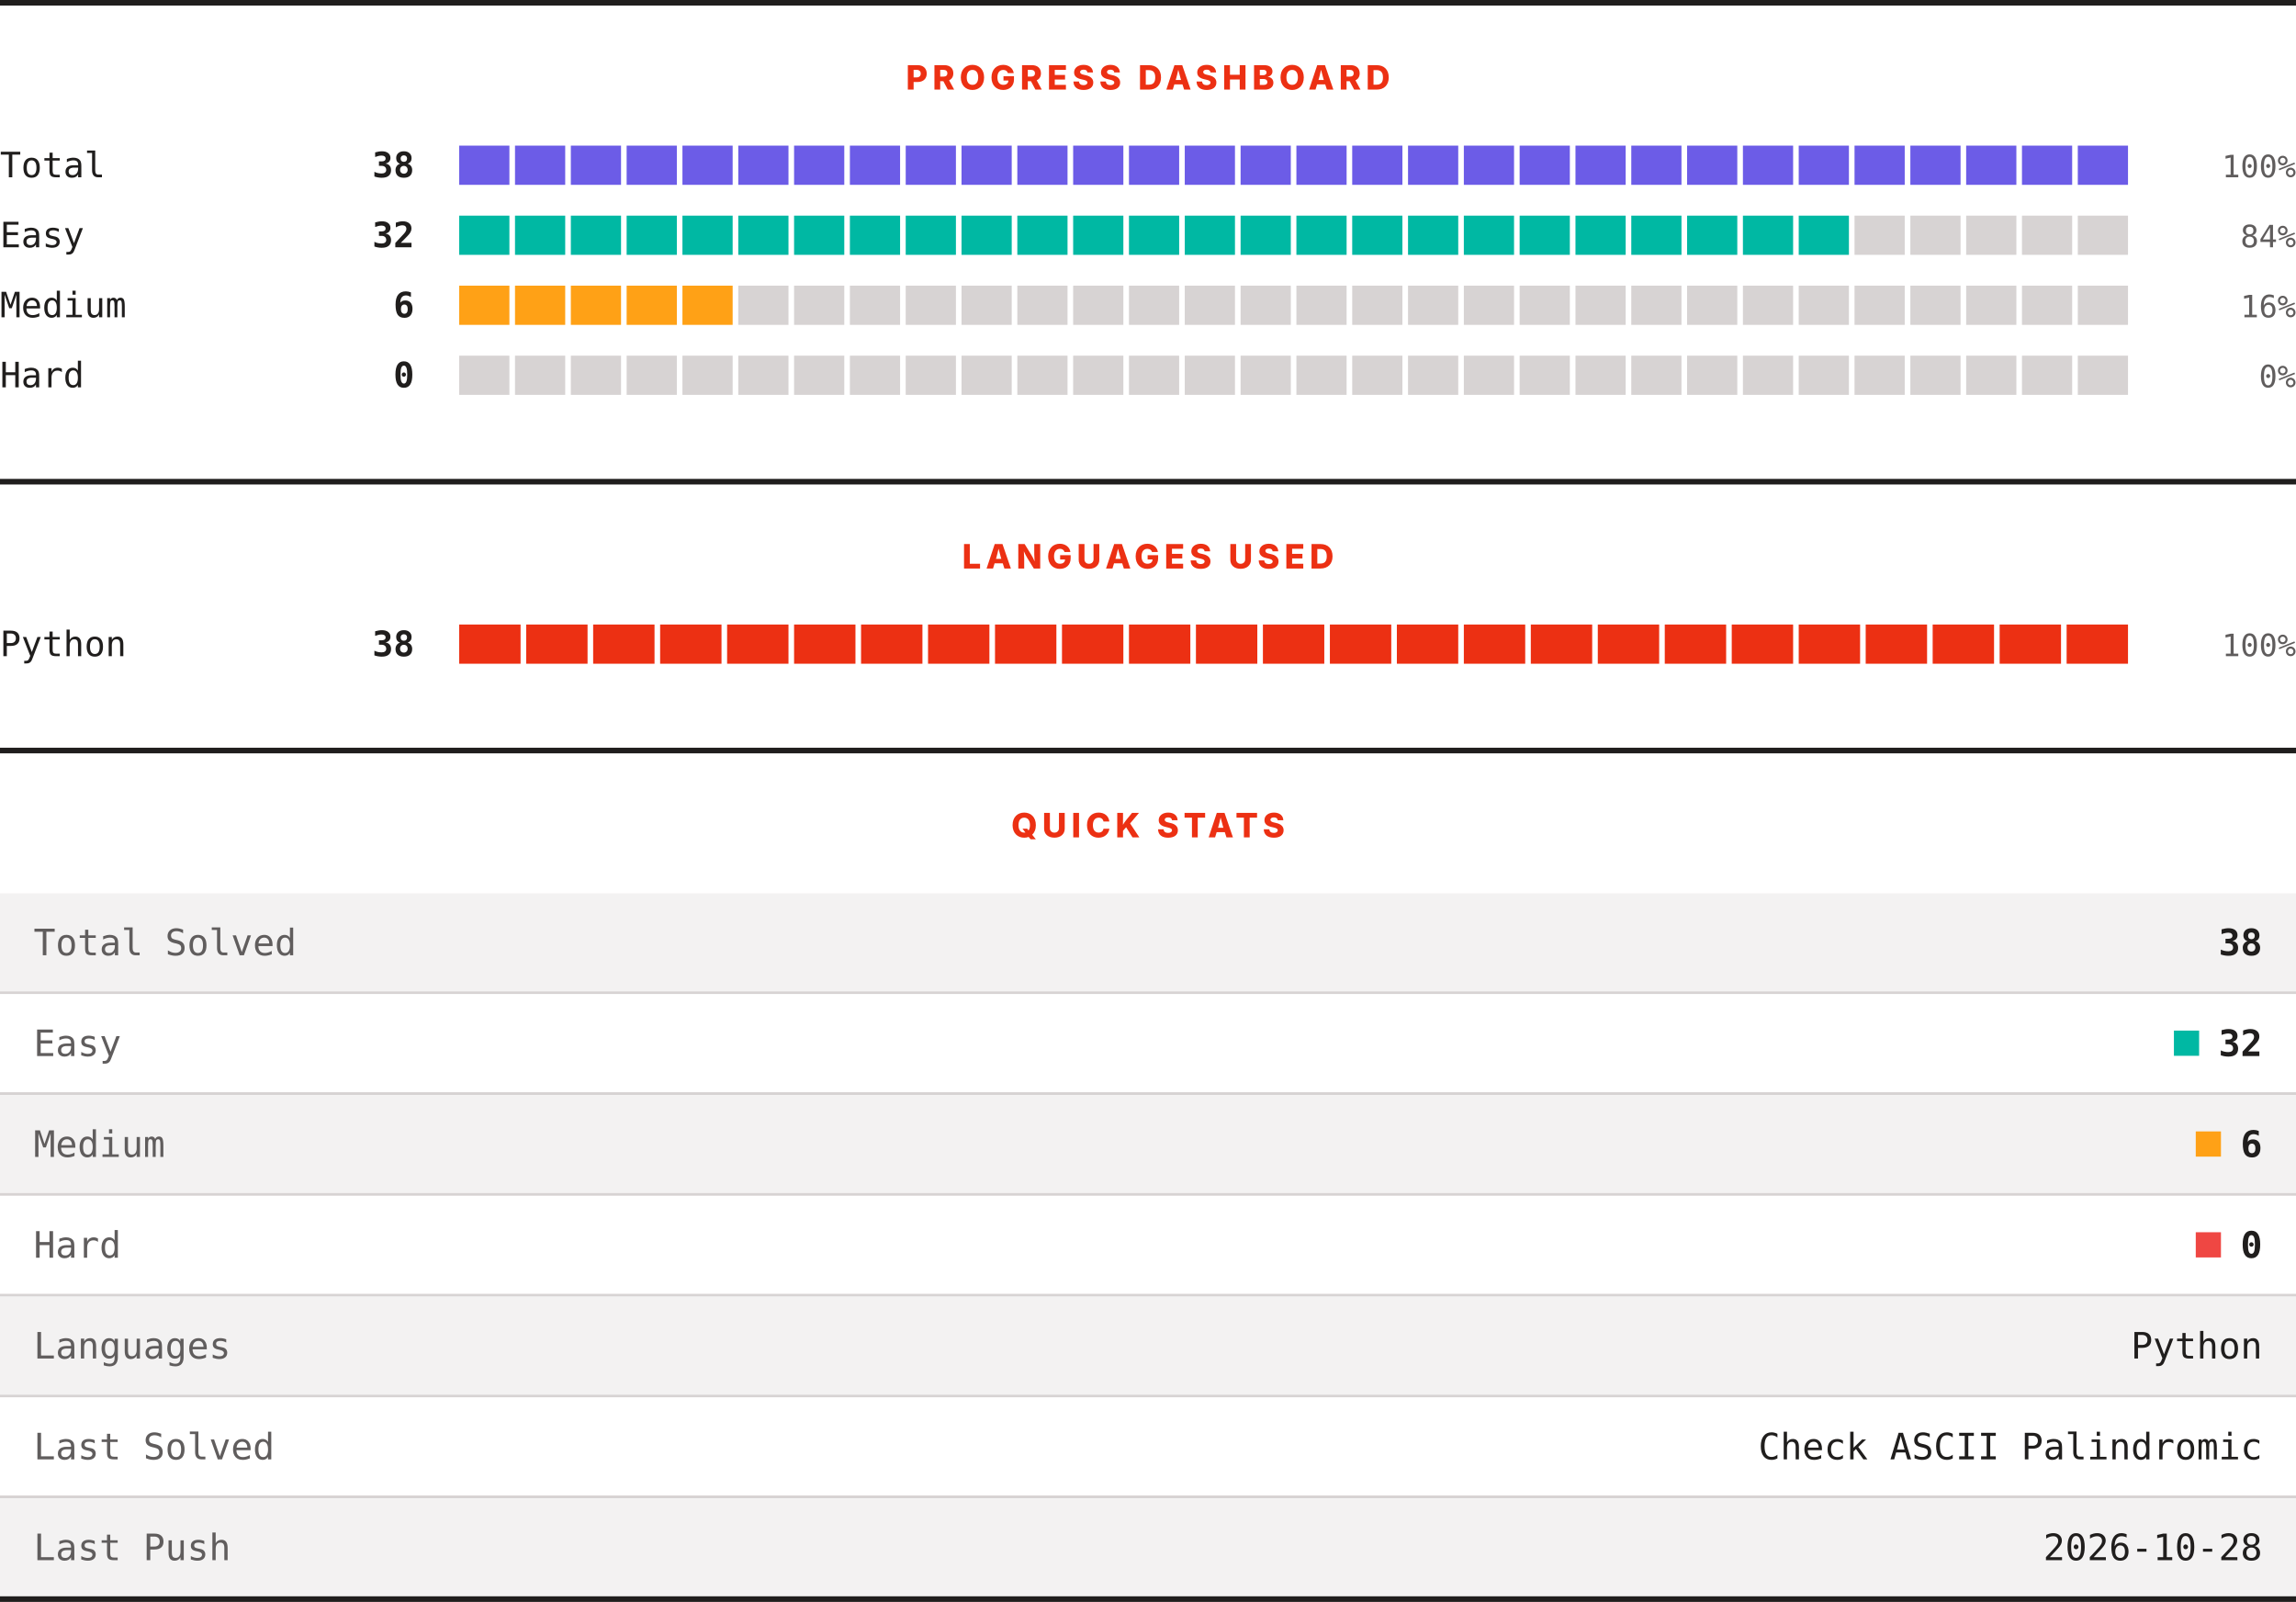
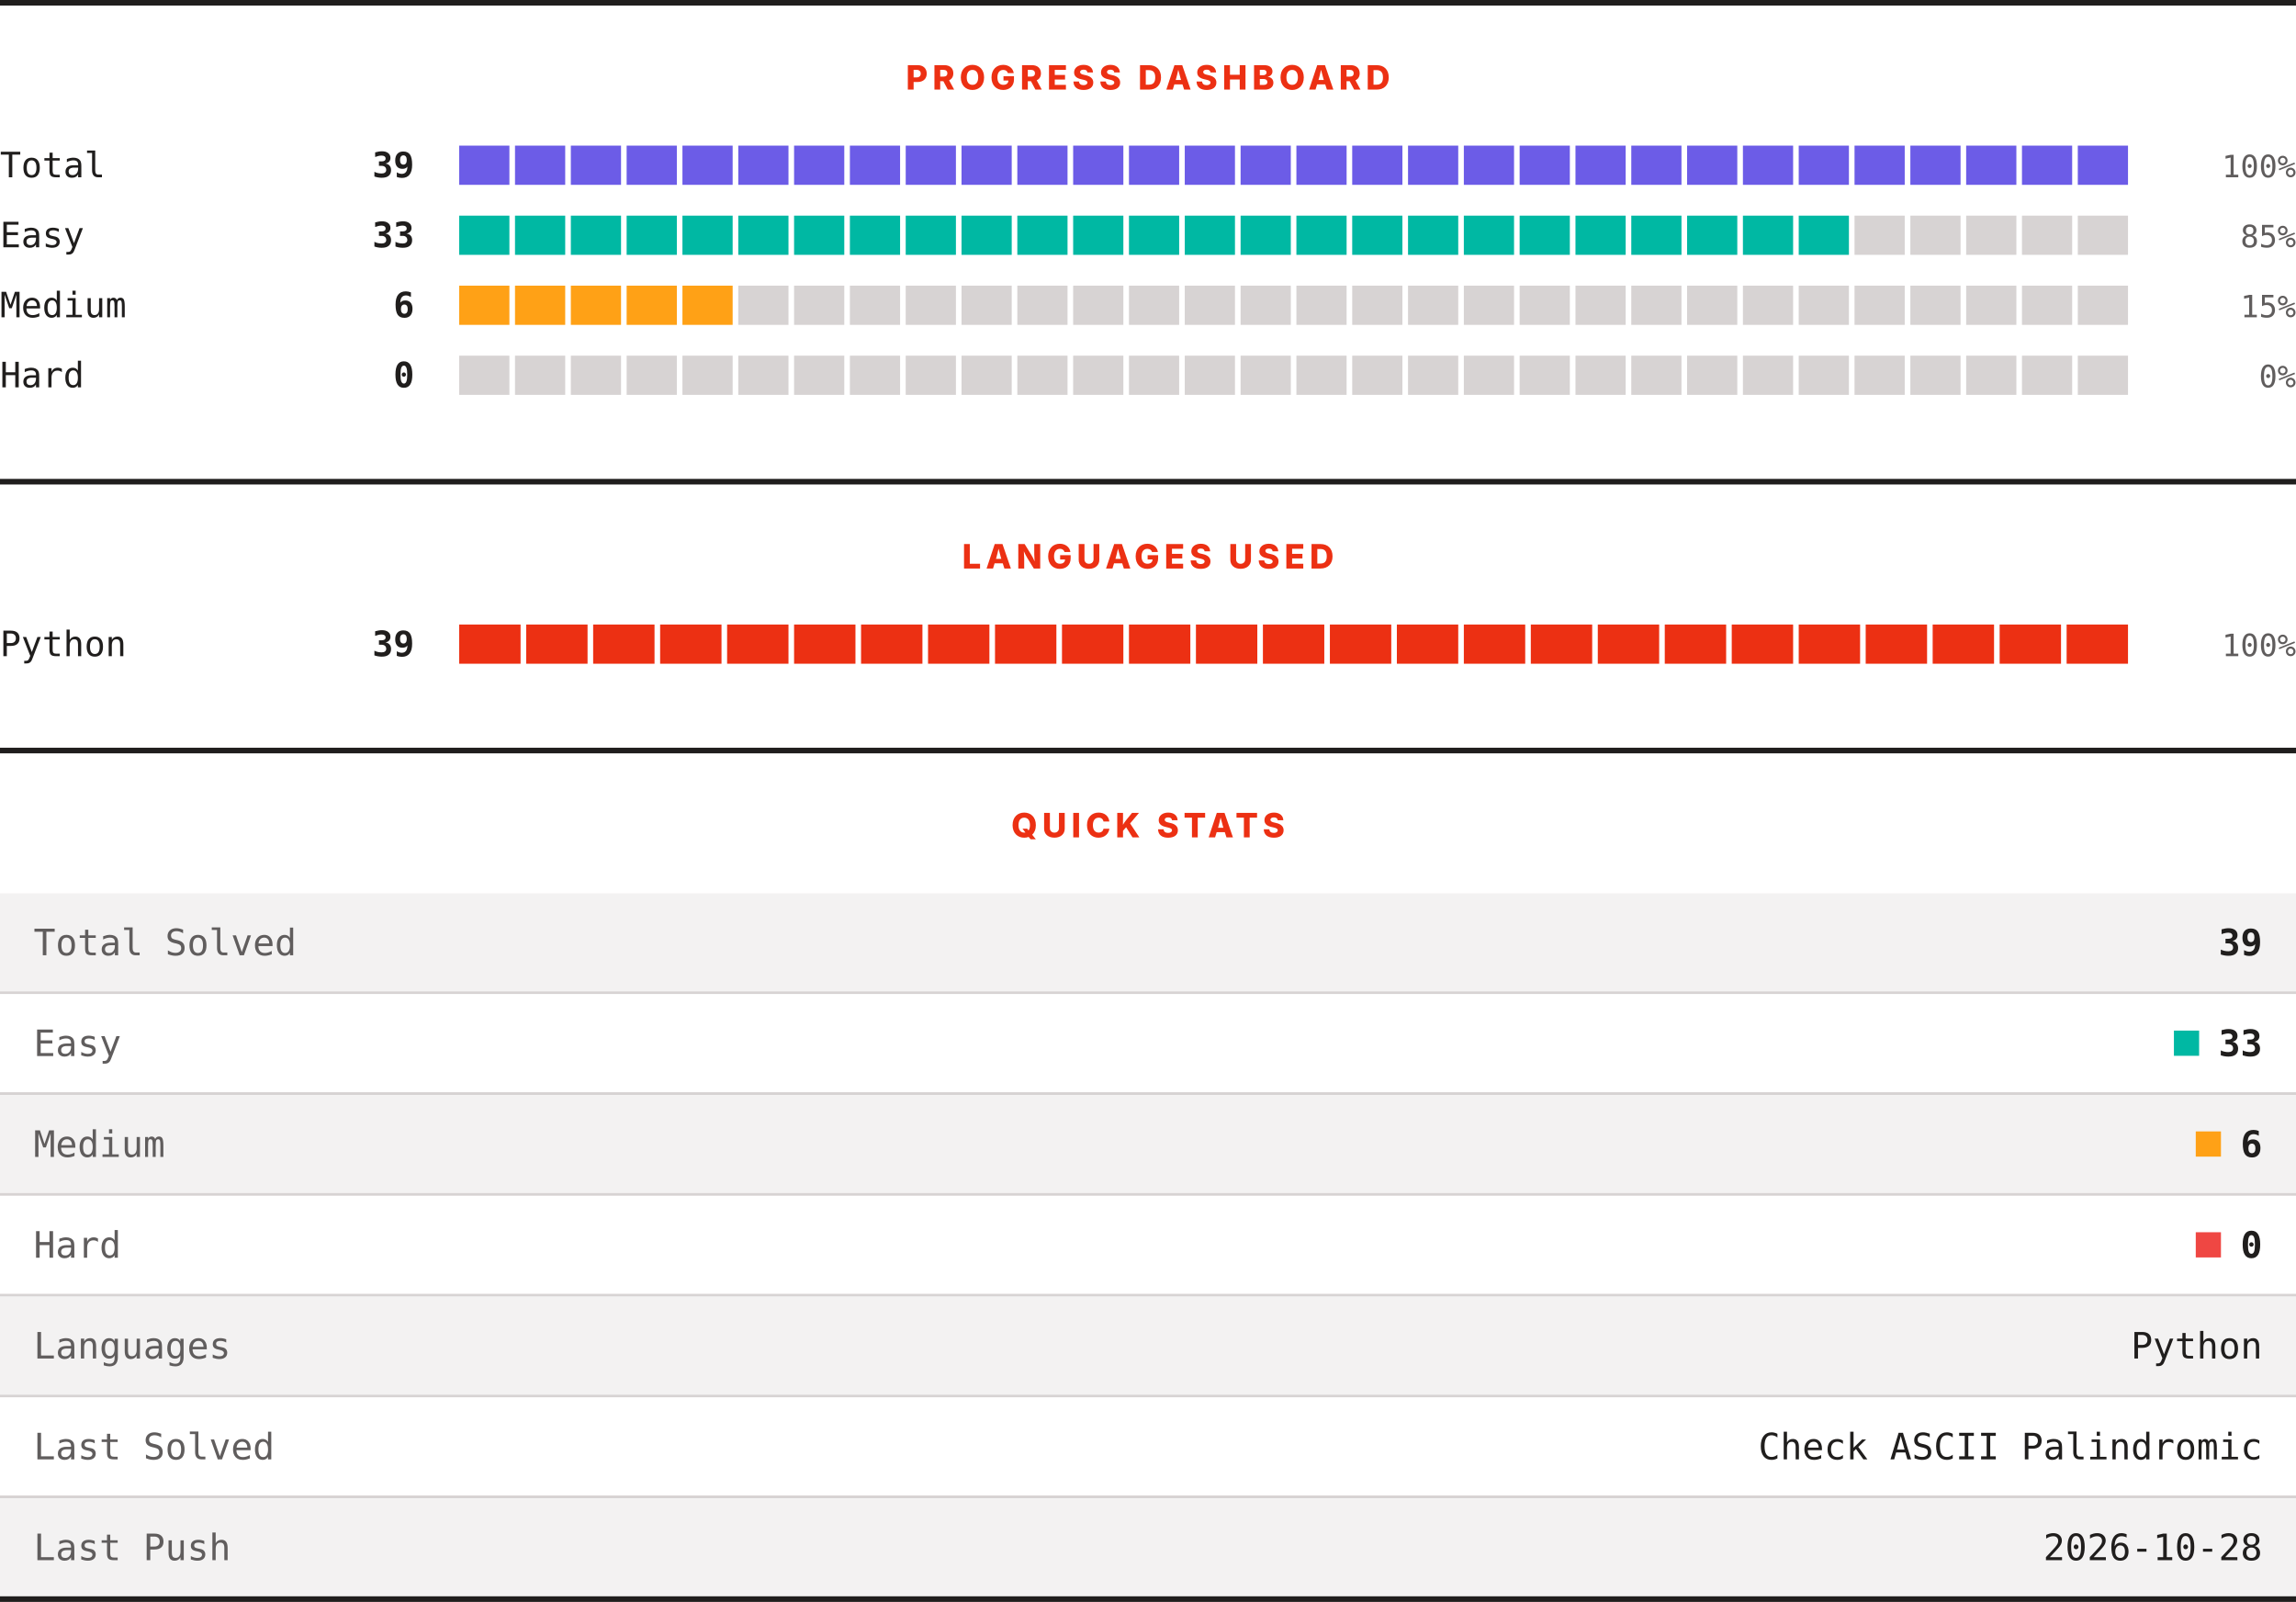
<svg xmlns="http://www.w3.org/2000/svg" width="820" height="572" viewBox="0 0 820 572" role="img" aria-label="LeetCode progress, languages and quick stats">
  <rect width="820" height="572" fill="#ffffff" />
  <rect x="0" y="0" width="820" height="2" fill="#201e1d" />
  <text x="410" y="32" text-anchor="middle" font-family="Archivo, system-ui, -apple-system, Segoe UI, sans-serif" font-size="12" font-weight="800" letter-spacing="1.68" fill="#ec3013">PROGRESS DASHBOARD</text>
  <text x="0" y="63.3" font-family="ui-monospace, SFMono-Regular, Menlo, Consolas, monospace" font-size="12.5" fill="#201e1d">Total</text>
-   <text x="148" y="63.3" text-anchor="end" font-family="ui-monospace, SFMono-Regular, Menlo, Consolas, monospace" font-size="12.5" font-weight="700" fill="#201e1d">38</text>
+   <text x="148" y="63.3" text-anchor="end" font-family="ui-monospace, SFMono-Regular, Menlo, Consolas, monospace" font-size="12.5" font-weight="700" fill="#201e1d">39</text>
  <rect x="164.00" y="52" width="17.93" height="14" fill="#6c5ce7" />
  <rect x="183.93" y="52" width="17.93" height="14" fill="#6c5ce7" />
  <rect x="203.87" y="52" width="17.93" height="14" fill="#6c5ce7" />
  <rect x="223.80" y="52" width="17.93" height="14" fill="#6c5ce7" />
  <rect x="243.73" y="52" width="17.93" height="14" fill="#6c5ce7" />
  <rect x="263.67" y="52" width="17.93" height="14" fill="#6c5ce7" />
  <rect x="283.60" y="52" width="17.93" height="14" fill="#6c5ce7" />
  <rect x="303.53" y="52" width="17.93" height="14" fill="#6c5ce7" />
  <rect x="323.47" y="52" width="17.93" height="14" fill="#6c5ce7" />
  <rect x="343.40" y="52" width="17.93" height="14" fill="#6c5ce7" />
  <rect x="363.33" y="52" width="17.93" height="14" fill="#6c5ce7" />
  <rect x="383.27" y="52" width="17.93" height="14" fill="#6c5ce7" />
  <rect x="403.20" y="52" width="17.93" height="14" fill="#6c5ce7" />
  <rect x="423.13" y="52" width="17.93" height="14" fill="#6c5ce7" />
  <rect x="443.07" y="52" width="17.93" height="14" fill="#6c5ce7" />
  <rect x="463.00" y="52" width="17.93" height="14" fill="#6c5ce7" />
  <rect x="482.93" y="52" width="17.93" height="14" fill="#6c5ce7" />
  <rect x="502.87" y="52" width="17.93" height="14" fill="#6c5ce7" />
  <rect x="522.80" y="52" width="17.93" height="14" fill="#6c5ce7" />
  <rect x="542.73" y="52" width="17.93" height="14" fill="#6c5ce7" />
  <rect x="562.67" y="52" width="17.93" height="14" fill="#6c5ce7" />
  <rect x="582.60" y="52" width="17.93" height="14" fill="#6c5ce7" />
  <rect x="602.53" y="52" width="17.93" height="14" fill="#6c5ce7" />
  <rect x="622.47" y="52" width="17.93" height="14" fill="#6c5ce7" />
  <rect x="642.40" y="52" width="17.93" height="14" fill="#6c5ce7" />
  <rect x="662.33" y="52" width="17.93" height="14" fill="#6c5ce7" />
  <rect x="682.27" y="52" width="17.93" height="14" fill="#6c5ce7" />
  <rect x="702.20" y="52" width="17.93" height="14" fill="#6c5ce7" />
  <rect x="722.13" y="52" width="17.93" height="14" fill="#6c5ce7" />
  <rect x="742.07" y="52" width="17.93" height="14" fill="#6c5ce7" />
  <text x="820" y="63.3" text-anchor="end" font-family="ui-monospace, SFMono-Regular, Menlo, Consolas, monospace" font-size="11" fill="#605d5d">100%</text>
  <text x="0" y="88.3" font-family="ui-monospace, SFMono-Regular, Menlo, Consolas, monospace" font-size="12.5" fill="#201e1d">Easy</text>
-   <text x="148" y="88.3" text-anchor="end" font-family="ui-monospace, SFMono-Regular, Menlo, Consolas, monospace" font-size="12.5" font-weight="700" fill="#201e1d">32</text>
+   <text x="148" y="88.3" text-anchor="end" font-family="ui-monospace, SFMono-Regular, Menlo, Consolas, monospace" font-size="12.5" font-weight="700" fill="#201e1d">33</text>
  <rect x="164.00" y="77" width="17.93" height="14" fill="#00b8a3" />
  <rect x="183.93" y="77" width="17.93" height="14" fill="#00b8a3" />
  <rect x="203.87" y="77" width="17.93" height="14" fill="#00b8a3" />
  <rect x="223.80" y="77" width="17.93" height="14" fill="#00b8a3" />
  <rect x="243.73" y="77" width="17.93" height="14" fill="#00b8a3" />
  <rect x="263.67" y="77" width="17.93" height="14" fill="#00b8a3" />
  <rect x="283.60" y="77" width="17.93" height="14" fill="#00b8a3" />
  <rect x="303.53" y="77" width="17.93" height="14" fill="#00b8a3" />
  <rect x="323.47" y="77" width="17.93" height="14" fill="#00b8a3" />
  <rect x="343.40" y="77" width="17.93" height="14" fill="#00b8a3" />
  <rect x="363.33" y="77" width="17.93" height="14" fill="#00b8a3" />
  <rect x="383.27" y="77" width="17.93" height="14" fill="#00b8a3" />
  <rect x="403.20" y="77" width="17.93" height="14" fill="#00b8a3" />
  <rect x="423.13" y="77" width="17.93" height="14" fill="#00b8a3" />
  <rect x="443.07" y="77" width="17.93" height="14" fill="#00b8a3" />
  <rect x="463.00" y="77" width="17.93" height="14" fill="#00b8a3" />
  <rect x="482.93" y="77" width="17.93" height="14" fill="#00b8a3" />
  <rect x="502.87" y="77" width="17.93" height="14" fill="#00b8a3" />
  <rect x="522.80" y="77" width="17.93" height="14" fill="#00b8a3" />
  <rect x="542.73" y="77" width="17.93" height="14" fill="#00b8a3" />
  <rect x="562.67" y="77" width="17.93" height="14" fill="#00b8a3" />
  <rect x="582.60" y="77" width="17.93" height="14" fill="#00b8a3" />
  <rect x="602.53" y="77" width="17.93" height="14" fill="#00b8a3" />
  <rect x="622.47" y="77" width="17.93" height="14" fill="#00b8a3" />
  <rect x="642.40" y="77" width="17.93" height="14" fill="#00b8a3" />
  <rect x="662.33" y="77" width="17.93" height="14" fill="#d7d3d3" />
  <rect x="682.27" y="77" width="17.93" height="14" fill="#d7d3d3" />
  <rect x="702.20" y="77" width="17.93" height="14" fill="#d7d3d3" />
  <rect x="722.13" y="77" width="17.93" height="14" fill="#d7d3d3" />
  <rect x="742.07" y="77" width="17.93" height="14" fill="#d7d3d3" />
-   <text x="820" y="88.3" text-anchor="end" font-family="ui-monospace, SFMono-Regular, Menlo, Consolas, monospace" font-size="11" fill="#605d5d">84%</text>
+   <text x="820" y="88.3" text-anchor="end" font-family="ui-monospace, SFMono-Regular, Menlo, Consolas, monospace" font-size="11" fill="#605d5d">85%</text>
  <text x="0" y="113.3" font-family="ui-monospace, SFMono-Regular, Menlo, Consolas, monospace" font-size="12.5" fill="#201e1d">Medium</text>
  <text x="148" y="113.3" text-anchor="end" font-family="ui-monospace, SFMono-Regular, Menlo, Consolas, monospace" font-size="12.5" font-weight="700" fill="#201e1d">6</text>
  <rect x="164.00" y="102" width="17.93" height="14" fill="#ffa116" />
  <rect x="183.93" y="102" width="17.93" height="14" fill="#ffa116" />
  <rect x="203.87" y="102" width="17.93" height="14" fill="#ffa116" />
  <rect x="223.80" y="102" width="17.93" height="14" fill="#ffa116" />
  <rect x="243.73" y="102" width="17.93" height="14" fill="#ffa116" />
  <rect x="263.67" y="102" width="17.93" height="14" fill="#d7d3d3" />
  <rect x="283.60" y="102" width="17.93" height="14" fill="#d7d3d3" />
  <rect x="303.53" y="102" width="17.93" height="14" fill="#d7d3d3" />
  <rect x="323.47" y="102" width="17.93" height="14" fill="#d7d3d3" />
  <rect x="343.40" y="102" width="17.93" height="14" fill="#d7d3d3" />
  <rect x="363.33" y="102" width="17.93" height="14" fill="#d7d3d3" />
  <rect x="383.27" y="102" width="17.93" height="14" fill="#d7d3d3" />
  <rect x="403.20" y="102" width="17.93" height="14" fill="#d7d3d3" />
  <rect x="423.13" y="102" width="17.93" height="14" fill="#d7d3d3" />
  <rect x="443.07" y="102" width="17.93" height="14" fill="#d7d3d3" />
  <rect x="463.00" y="102" width="17.93" height="14" fill="#d7d3d3" />
  <rect x="482.93" y="102" width="17.93" height="14" fill="#d7d3d3" />
  <rect x="502.87" y="102" width="17.93" height="14" fill="#d7d3d3" />
  <rect x="522.80" y="102" width="17.93" height="14" fill="#d7d3d3" />
  <rect x="542.73" y="102" width="17.93" height="14" fill="#d7d3d3" />
  <rect x="562.67" y="102" width="17.93" height="14" fill="#d7d3d3" />
  <rect x="582.60" y="102" width="17.93" height="14" fill="#d7d3d3" />
  <rect x="602.53" y="102" width="17.93" height="14" fill="#d7d3d3" />
  <rect x="622.47" y="102" width="17.93" height="14" fill="#d7d3d3" />
  <rect x="642.40" y="102" width="17.93" height="14" fill="#d7d3d3" />
  <rect x="662.33" y="102" width="17.93" height="14" fill="#d7d3d3" />
  <rect x="682.27" y="102" width="17.93" height="14" fill="#d7d3d3" />
  <rect x="702.20" y="102" width="17.93" height="14" fill="#d7d3d3" />
  <rect x="722.13" y="102" width="17.93" height="14" fill="#d7d3d3" />
  <rect x="742.07" y="102" width="17.93" height="14" fill="#d7d3d3" />
-   <text x="820" y="113.3" text-anchor="end" font-family="ui-monospace, SFMono-Regular, Menlo, Consolas, monospace" font-size="11" fill="#605d5d">16%</text>
+   <text x="820" y="113.3" text-anchor="end" font-family="ui-monospace, SFMono-Regular, Menlo, Consolas, monospace" font-size="11" fill="#605d5d">15%</text>
  <text x="0" y="138.3" font-family="ui-monospace, SFMono-Regular, Menlo, Consolas, monospace" font-size="12.5" fill="#201e1d">Hard</text>
  <text x="148" y="138.3" text-anchor="end" font-family="ui-monospace, SFMono-Regular, Menlo, Consolas, monospace" font-size="12.5" font-weight="700" fill="#201e1d">0</text>
  <rect x="164.00" y="127" width="17.93" height="14" fill="#d7d3d3" />
  <rect x="183.93" y="127" width="17.93" height="14" fill="#d7d3d3" />
  <rect x="203.87" y="127" width="17.93" height="14" fill="#d7d3d3" />
  <rect x="223.80" y="127" width="17.93" height="14" fill="#d7d3d3" />
  <rect x="243.73" y="127" width="17.93" height="14" fill="#d7d3d3" />
  <rect x="263.67" y="127" width="17.93" height="14" fill="#d7d3d3" />
  <rect x="283.60" y="127" width="17.93" height="14" fill="#d7d3d3" />
  <rect x="303.53" y="127" width="17.93" height="14" fill="#d7d3d3" />
  <rect x="323.47" y="127" width="17.93" height="14" fill="#d7d3d3" />
  <rect x="343.40" y="127" width="17.93" height="14" fill="#d7d3d3" />
  <rect x="363.33" y="127" width="17.93" height="14" fill="#d7d3d3" />
  <rect x="383.27" y="127" width="17.93" height="14" fill="#d7d3d3" />
  <rect x="403.20" y="127" width="17.93" height="14" fill="#d7d3d3" />
  <rect x="423.13" y="127" width="17.93" height="14" fill="#d7d3d3" />
  <rect x="443.07" y="127" width="17.93" height="14" fill="#d7d3d3" />
  <rect x="463.00" y="127" width="17.93" height="14" fill="#d7d3d3" />
  <rect x="482.93" y="127" width="17.93" height="14" fill="#d7d3d3" />
  <rect x="502.87" y="127" width="17.93" height="14" fill="#d7d3d3" />
  <rect x="522.80" y="127" width="17.93" height="14" fill="#d7d3d3" />
  <rect x="542.73" y="127" width="17.93" height="14" fill="#d7d3d3" />
  <rect x="562.67" y="127" width="17.93" height="14" fill="#d7d3d3" />
  <rect x="582.60" y="127" width="17.93" height="14" fill="#d7d3d3" />
  <rect x="602.53" y="127" width="17.93" height="14" fill="#d7d3d3" />
  <rect x="622.47" y="127" width="17.93" height="14" fill="#d7d3d3" />
  <rect x="642.40" y="127" width="17.93" height="14" fill="#d7d3d3" />
  <rect x="662.33" y="127" width="17.93" height="14" fill="#d7d3d3" />
  <rect x="682.27" y="127" width="17.93" height="14" fill="#d7d3d3" />
  <rect x="702.20" y="127" width="17.93" height="14" fill="#d7d3d3" />
  <rect x="722.13" y="127" width="17.93" height="14" fill="#d7d3d3" />
  <rect x="742.07" y="127" width="17.93" height="14" fill="#d7d3d3" />
  <text x="820" y="138.3" text-anchor="end" font-family="ui-monospace, SFMono-Regular, Menlo, Consolas, monospace" font-size="11" fill="#605d5d">0%</text>
  <rect x="0" y="171" width="820" height="2" fill="#201e1d" />
  <text x="410" y="203" text-anchor="middle" font-family="Archivo, system-ui, -apple-system, Segoe UI, sans-serif" font-size="12" font-weight="800" letter-spacing="1.68" fill="#ec3013">LANGUAGES USED</text>
  <text x="0" y="234.3" font-family="ui-monospace, SFMono-Regular, Menlo, Consolas, monospace" font-size="12.5" fill="#201e1d">Python</text>
-   <text x="148" y="234.3" text-anchor="end" font-family="ui-monospace, SFMono-Regular, Menlo, Consolas, monospace" font-size="12.5" font-weight="700" fill="#201e1d">38</text>
+   <text x="148" y="234.3" text-anchor="end" font-family="ui-monospace, SFMono-Regular, Menlo, Consolas, monospace" font-size="12.5" font-weight="700" fill="#201e1d">39</text>
  <rect x="164.00" y="223" width="21.92" height="14" fill="#ec3013" />
  <rect x="187.92" y="223" width="21.92" height="14" fill="#ec3013" />
  <rect x="211.84" y="223" width="21.92" height="14" fill="#ec3013" />
  <rect x="235.76" y="223" width="21.92" height="14" fill="#ec3013" />
  <rect x="259.68" y="223" width="21.92" height="14" fill="#ec3013" />
  <rect x="283.60" y="223" width="21.92" height="14" fill="#ec3013" />
  <rect x="307.52" y="223" width="21.92" height="14" fill="#ec3013" />
  <rect x="331.44" y="223" width="21.92" height="14" fill="#ec3013" />
  <rect x="355.36" y="223" width="21.92" height="14" fill="#ec3013" />
  <rect x="379.28" y="223" width="21.92" height="14" fill="#ec3013" />
  <rect x="403.20" y="223" width="21.92" height="14" fill="#ec3013" />
  <rect x="427.12" y="223" width="21.92" height="14" fill="#ec3013" />
  <rect x="451.04" y="223" width="21.92" height="14" fill="#ec3013" />
  <rect x="474.96" y="223" width="21.92" height="14" fill="#ec3013" />
  <rect x="498.88" y="223" width="21.92" height="14" fill="#ec3013" />
  <rect x="522.80" y="223" width="21.92" height="14" fill="#ec3013" />
  <rect x="546.72" y="223" width="21.92" height="14" fill="#ec3013" />
  <rect x="570.64" y="223" width="21.92" height="14" fill="#ec3013" />
  <rect x="594.56" y="223" width="21.92" height="14" fill="#ec3013" />
  <rect x="618.48" y="223" width="21.92" height="14" fill="#ec3013" />
  <rect x="642.40" y="223" width="21.92" height="14" fill="#ec3013" />
  <rect x="666.32" y="223" width="21.92" height="14" fill="#ec3013" />
  <rect x="690.24" y="223" width="21.92" height="14" fill="#ec3013" />
  <rect x="714.16" y="223" width="21.92" height="14" fill="#ec3013" />
  <rect x="738.08" y="223" width="21.92" height="14" fill="#ec3013" />
  <text x="820" y="234.3" text-anchor="end" font-family="ui-monospace, SFMono-Regular, Menlo, Consolas, monospace" font-size="11" fill="#605d5d">100%</text>
  <rect x="0" y="267" width="820" height="2" fill="#201e1d" />
  <text x="410" y="299" text-anchor="middle" font-family="Archivo, system-ui, -apple-system, Segoe UI, sans-serif" font-size="12" font-weight="800" letter-spacing="1.68" fill="#ec3013">QUICK STATS</text>
  <rect x="0" y="319" width="820" height="35" fill="#f3f2f2" />
  <text x="12" y="341.1" font-family="ui-monospace, SFMono-Regular, Menlo, Consolas, monospace" font-size="13" fill="#605d5d">Total Solved</text>
-   <text x="808" y="341.1" text-anchor="end" font-family="ui-monospace, SFMono-Regular, Menlo, Consolas, monospace" font-size="13" font-weight="700" fill="#201e1d">38</text>
+   <text x="808" y="341.1" text-anchor="end" font-family="ui-monospace, SFMono-Regular, Menlo, Consolas, monospace" font-size="13" font-weight="700" fill="#201e1d">39</text>
  <rect x="0" y="354" width="820" height="1" fill="#d7d3d3" />
  <rect x="0" y="355" width="820" height="35" fill="#ffffff" />
  <text x="12" y="377.1" font-family="ui-monospace, SFMono-Regular, Menlo, Consolas, monospace" font-size="13" fill="#605d5d">Easy</text>
  <rect x="776.4" y="368" width="9" height="9" fill="#00b8a3" />
-   <text x="808" y="377.1" text-anchor="end" font-family="ui-monospace, SFMono-Regular, Menlo, Consolas, monospace" font-size="13" font-weight="700" fill="#201e1d">32</text>
+   <text x="808" y="377.1" text-anchor="end" font-family="ui-monospace, SFMono-Regular, Menlo, Consolas, monospace" font-size="13" font-weight="700" fill="#201e1d">33</text>
  <rect x="0" y="390" width="820" height="1" fill="#d7d3d3" />
  <rect x="0" y="391" width="820" height="35" fill="#f3f2f2" />
  <text x="12" y="413.1" font-family="ui-monospace, SFMono-Regular, Menlo, Consolas, monospace" font-size="13" fill="#605d5d">Medium</text>
  <rect x="784.2" y="404" width="9" height="9" fill="#ffa116" />
  <text x="808" y="413.1" text-anchor="end" font-family="ui-monospace, SFMono-Regular, Menlo, Consolas, monospace" font-size="13" font-weight="700" fill="#201e1d">6</text>
  <rect x="0" y="426" width="820" height="1" fill="#d7d3d3" />
  <rect x="0" y="427" width="820" height="35" fill="#ffffff" />
  <text x="12" y="449.1" font-family="ui-monospace, SFMono-Regular, Menlo, Consolas, monospace" font-size="13" fill="#605d5d">Hard</text>
  <rect x="784.2" y="440" width="9" height="9" fill="#ef4743" />
  <text x="808" y="449.1" text-anchor="end" font-family="ui-monospace, SFMono-Regular, Menlo, Consolas, monospace" font-size="13" font-weight="700" fill="#201e1d">0</text>
  <rect x="0" y="462" width="820" height="1" fill="#d7d3d3" />
  <rect x="0" y="463" width="820" height="35" fill="#f3f2f2" />
  <text x="12" y="485.1" font-family="ui-monospace, SFMono-Regular, Menlo, Consolas, monospace" font-size="13" fill="#605d5d">Languages</text>
  <text x="808" y="485.1" text-anchor="end" font-family="ui-monospace, SFMono-Regular, Menlo, Consolas, monospace" font-size="13" fill="#201e1d">Python</text>
  <rect x="0" y="498" width="820" height="1" fill="#d7d3d3" />
  <rect x="0" y="499" width="820" height="35" fill="#ffffff" />
  <text x="12" y="521.1" font-family="ui-monospace, SFMono-Regular, Menlo, Consolas, monospace" font-size="13" fill="#605d5d">Last Solved</text>
  <text x="808" y="521.1" text-anchor="end" font-family="ui-monospace, SFMono-Regular, Menlo, Consolas, monospace" font-size="13" fill="#201e1d">Check ASCII Palindromic</text>
  <rect x="0" y="534" width="820" height="1" fill="#d7d3d3" />
  <rect x="0" y="535" width="820" height="35" fill="#f3f2f2" />
  <text x="12" y="557.1" font-family="ui-monospace, SFMono-Regular, Menlo, Consolas, monospace" font-size="13" fill="#605d5d">Last Push</text>
  <text x="808" y="557.1" text-anchor="end" font-family="ui-monospace, SFMono-Regular, Menlo, Consolas, monospace" font-size="13" fill="#201e1d">2026-10-28</text>
  <rect x="0" y="570" width="820" height="2" fill="#201e1d" />
</svg>
